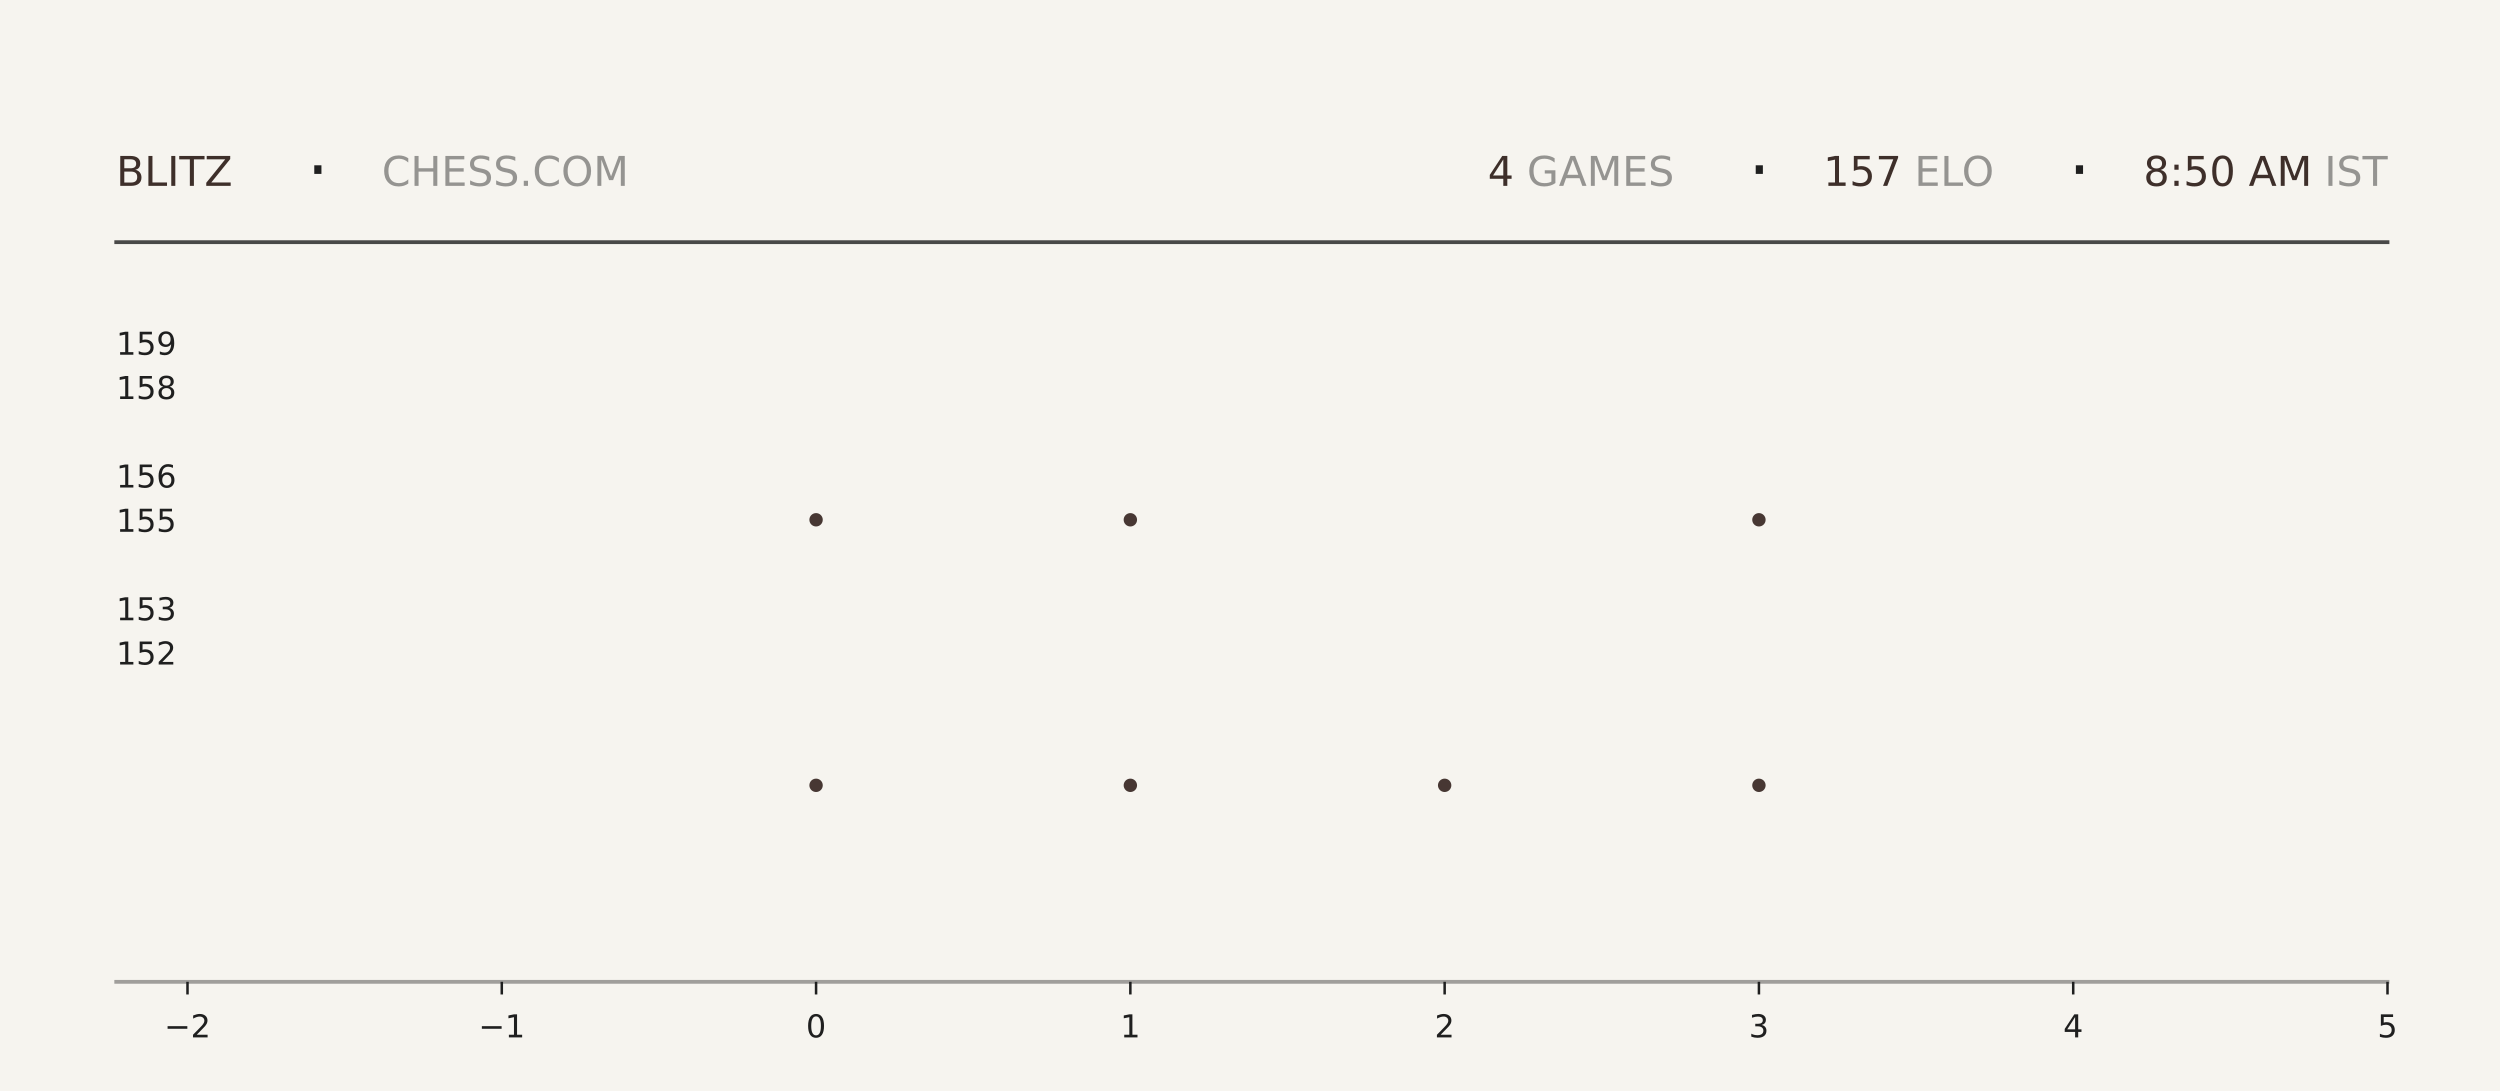
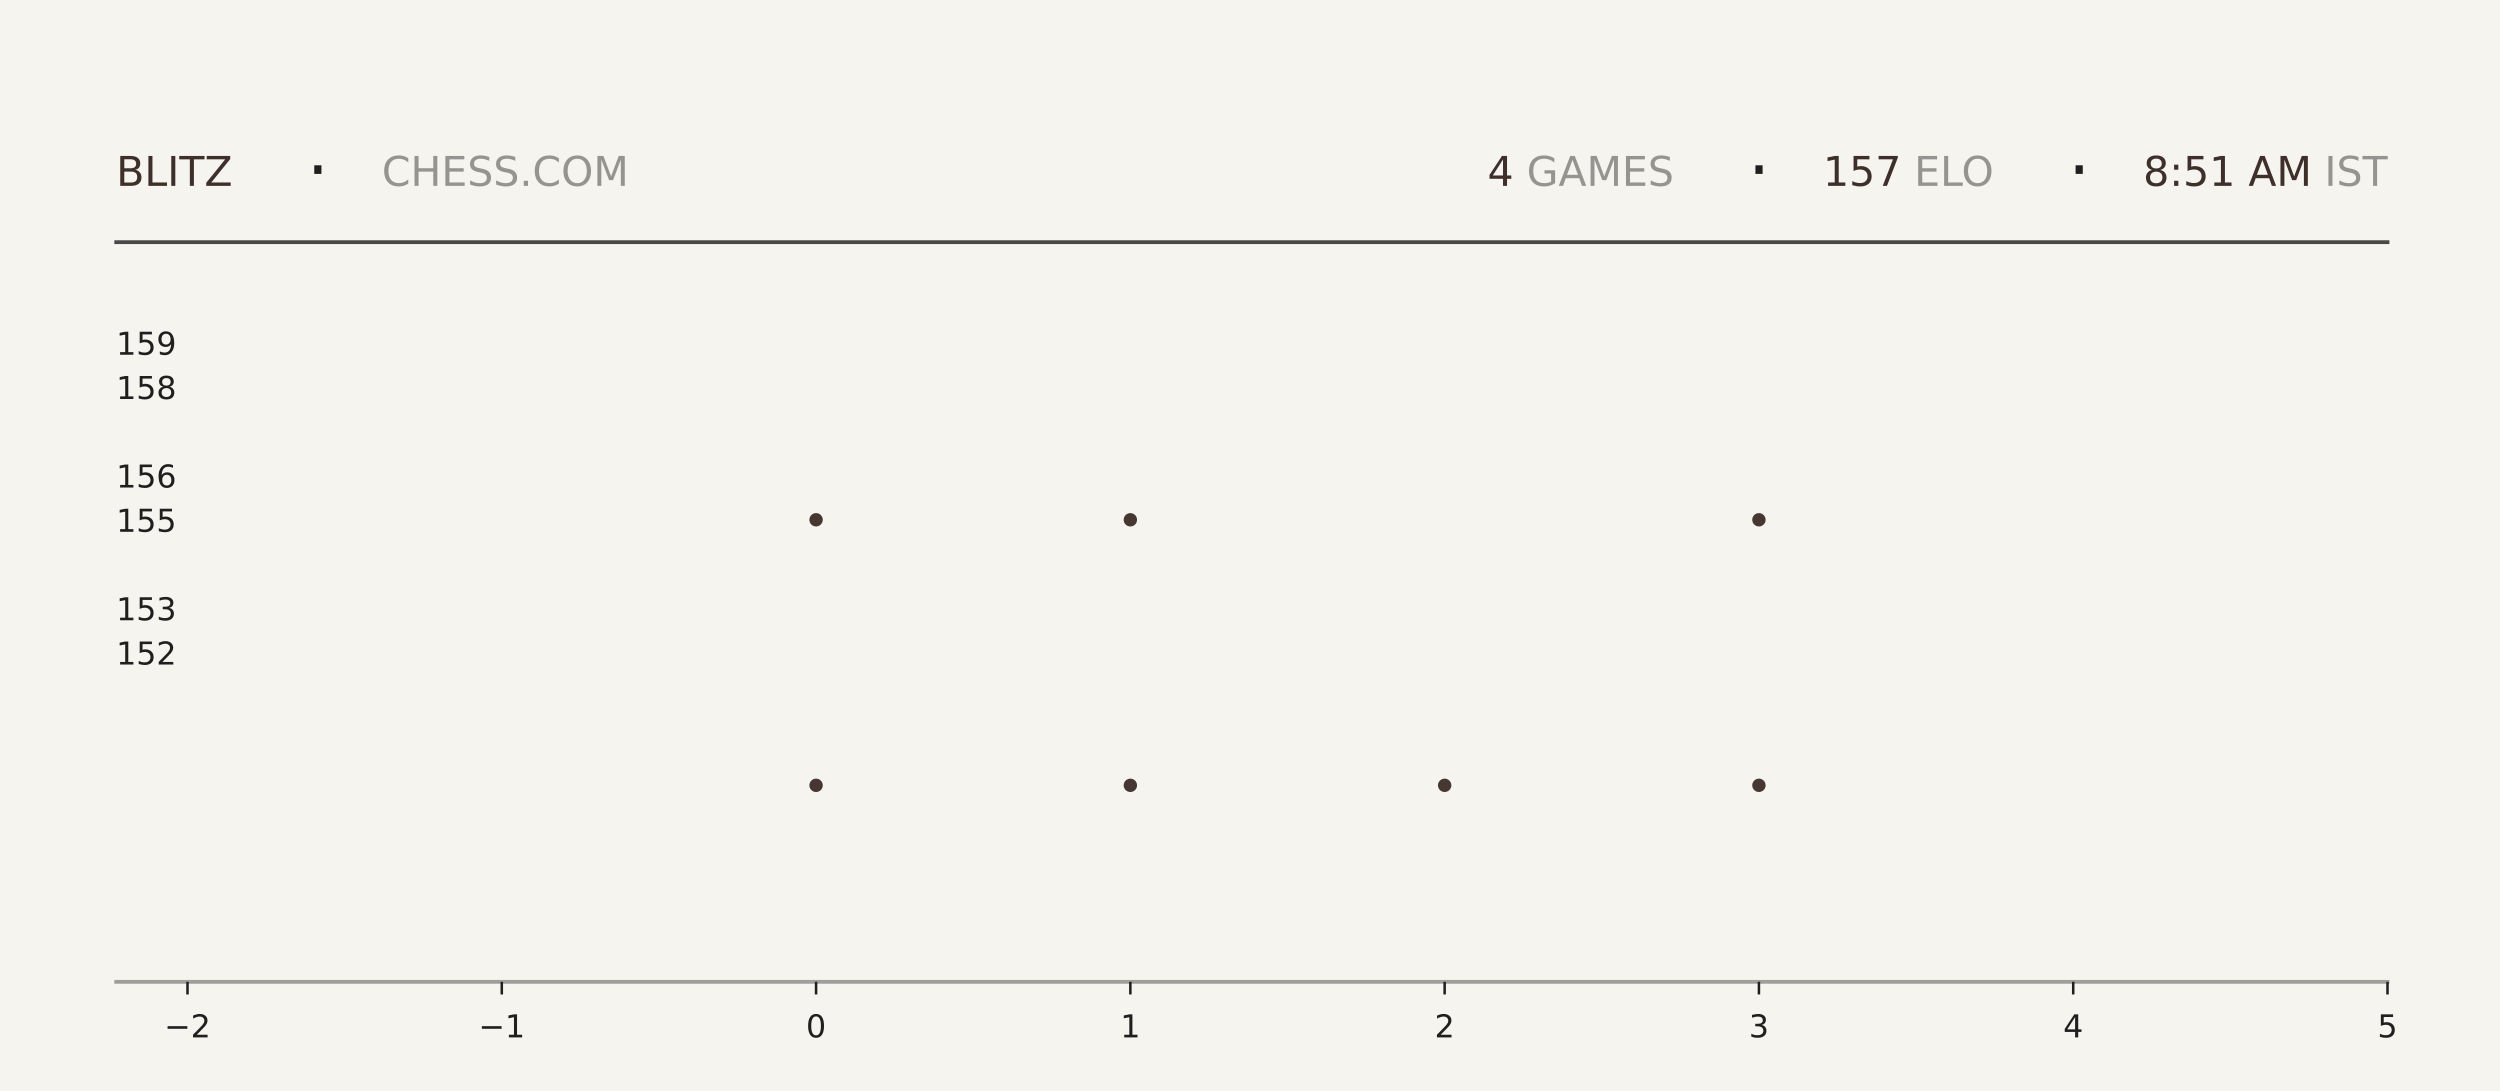
<svg xmlns="http://www.w3.org/2000/svg" xmlns:xlink="http://www.w3.org/1999/xlink" width="792pt" height="345.6pt" viewBox="0 0 792 345.6" version="1.1">
  <defs>
    <style type="text/css">*{stroke-linejoin: round; stroke-linecap: butt}</style>
  </defs>
  <g id="figure_1">
    <g id="patch_1">
      <path d="M 0 345.6  L 792 345.6  L 792 0  L 0 0  z " style="fill: #f6f4ef" />
    </g>
    <g id="axes_1">
      <g id="patch_2">
        <path d="M 59.4 311.04  L 756.36 311.04  L 756.36 103.68  L 59.4 103.68  z " style="fill: #f6f4ef" />
      </g>
      <g id="PathCollection_1">
        <defs>
-           <path id="m323cea7c00" d="M 0 2.121  C 0.563 2.121 1.102 1.898 1.5 1.5  C 1.898 1.102 2.121 0.563 2.121 0  C 2.121 -0.563 1.898 -1.102 1.5 -1.5  C 1.102 -1.898 0.563 -2.121 0 -2.121  C -0.563 -2.121 -1.102 -1.898 -1.5 -1.5  C -1.898 -1.102 -2.121 -0.563 -2.121 0  C -2.121 0.563 -1.898 1.102 -1.5 1.5  C -1.102 1.898 -0.563 2.121 0 2.121  z " />
-         </defs>
-         <g clip-path="url(#pd92e1a6e65)">
-           <use xlink:href="#m323cea7c00" x="258.531" y="248.79" style="fill: #3e2f2a; fill-opacity: 0.95" />
-           <use xlink:href="#m323cea7c00" x="258.531" y="164.668" style="fill: #3e2f2a; fill-opacity: 0.95" />
+           <path id="me8e0a06647" d="M 0 2.121  C 0.563 2.121 1.102 1.898 1.5 1.5  C 1.898 1.102 2.121 0.563 2.121 0  C 2.121 -0.563 1.898 -1.102 1.5 -1.5  C 1.102 -1.898 0.563 -2.121 0 -2.121  C -0.563 -2.121 -1.102 -1.898 -1.5 -1.5  C -1.898 -1.102 -2.121 -0.563 -2.121 0  C -2.121 0.563 -1.898 1.102 -1.5 1.5  C -1.102 1.898 -0.563 2.121 0 2.121  z " />
+         </defs>
+         <g clip-path="url(#pee507e7db7)">
+           <use xlink:href="#me8e0a06647" x="258.531" y="248.79" style="fill: #3e2f2a; fill-opacity: 0.95" />
+           <use xlink:href="#me8e0a06647" x="258.531" y="164.668" style="fill: #3e2f2a; fill-opacity: 0.95" />
        </g>
      </g>
      <g id="PathCollection_2">
-         <g clip-path="url(#pd92e1a6e65)">
-           <use xlink:href="#m323cea7c00" x="358.097" y="248.79" style="fill: #3e2f2a; fill-opacity: 0.95" />
-           <use xlink:href="#m323cea7c00" x="358.097" y="164.668" style="fill: #3e2f2a; fill-opacity: 0.95" />
-           <use xlink:href="#m323cea7c00" x="358.097" y="80.547" style="fill: #3e2f2a; fill-opacity: 0.95" />
+         <g clip-path="url(#pee507e7db7)">
+           <use xlink:href="#me8e0a06647" x="358.097" y="248.79" style="fill: #3e2f2a; fill-opacity: 0.95" />
+           <use xlink:href="#me8e0a06647" x="358.097" y="164.668" style="fill: #3e2f2a; fill-opacity: 0.95" />
+           <use xlink:href="#me8e0a06647" x="358.097" y="80.547" style="fill: #3e2f2a; fill-opacity: 0.95" />
        </g>
      </g>
      <g id="PathCollection_3">
-         <g clip-path="url(#pd92e1a6e65)">
-           <use xlink:href="#m323cea7c00" x="457.663" y="248.79" style="fill: #3e2f2a; fill-opacity: 0.95" />
+         <g clip-path="url(#pee507e7db7)">
+           <use xlink:href="#me8e0a06647" x="457.663" y="248.79" style="fill: #3e2f2a; fill-opacity: 0.95" />
        </g>
      </g>
      <g id="PathCollection_4">
-         <g clip-path="url(#pd92e1a6e65)">
-           <use xlink:href="#m323cea7c00" x="557.229" y="248.79" style="fill: #3e2f2a; fill-opacity: 0.95" />
-           <use xlink:href="#m323cea7c00" x="557.229" y="164.668" style="fill: #3e2f2a; fill-opacity: 0.95" />
-           <use xlink:href="#m323cea7c00" x="557.229" y="80.547" style="fill: #3e2f2a; fill-opacity: 0.95" />
+         <g clip-path="url(#pee507e7db7)">
+           <use xlink:href="#me8e0a06647" x="557.229" y="248.79" style="fill: #3e2f2a; fill-opacity: 0.95" />
+           <use xlink:href="#me8e0a06647" x="557.229" y="164.668" style="fill: #3e2f2a; fill-opacity: 0.95" />
+           <use xlink:href="#me8e0a06647" x="557.229" y="80.547" style="fill: #3e2f2a; fill-opacity: 0.95" />
        </g>
      </g>
      <g id="matplotlib.axis_1">
        <g id="xtick_1">
          <g id="line2d_1">
            <defs>
-               <path id="m548908fa78" d="M 0 0  L 0 4  " style="stroke: #1f1f1f; stroke-width: 0.8" />
+               <path id="m6af037af77" d="M 0 0  L 0 4  " style="stroke: #1f1f1f; stroke-width: 0.8" />
            </defs>
            <g>
-               <use xlink:href="#m548908fa78" x="59.4" y="311.04" style="fill: #1f1f1f; stroke: #1f1f1f; stroke-width: 0.8" />
+               <use xlink:href="#m6af037af77" x="59.4" y="311.04" style="fill: #1f1f1f; stroke: #1f1f1f; stroke-width: 0.8" />
            </g>
          </g>
          <g id="text_1">
            <g style="fill: #1f1f1f" transform="translate(52.02891 328.6384) scale(0.1 -0.1)">
              <defs>
                <path id="DejaVuSans-2212" d="M 678 2272  L 4684 2272  L 4684 1741  L 678 1741  L 678 2272  z " transform="scale(0.015625)" />
                <path id="DejaVuSans-32" d="M 1228 531  L 3431 531  L 3431 0  L 469 0  L 469 531  Q 828 903 1448 1529  Q 2069 2156 2228 2338  Q 2531 2678 2651 2914  Q 2772 3150 2772 3378  Q 2772 3750 2511 3984  Q 2250 4219 1831 4219  Q 1534 4219 1204 4116  Q 875 4013 500 3803  L 500 4441  Q 881 4594 1212 4672  Q 1544 4750 1819 4750  Q 2544 4750 2975 4387  Q 3406 4025 3406 3419  Q 3406 3131 3298 2873  Q 3191 2616 2906 2266  Q 2828 2175 2409 1742  Q 1991 1309 1228 531  z " transform="scale(0.015625)" />
              </defs>
              <use xlink:href="#DejaVuSans-2212" />
              <use xlink:href="#DejaVuSans-32" transform="translate(83.78906 0)" />
            </g>
          </g>
        </g>
        <g id="xtick_2">
          <g id="line2d_2">
            <g>
-               <use xlink:href="#m548908fa78" x="158.966" y="311.04" style="fill: #1f1f1f; stroke: #1f1f1f; stroke-width: 0.8" />
+               <use xlink:href="#m6af037af77" x="158.966" y="311.04" style="fill: #1f1f1f; stroke: #1f1f1f; stroke-width: 0.8" />
            </g>
          </g>
          <g id="text_2">
            <g style="fill: #1f1f1f" transform="translate(151.5946 328.6384) scale(0.1 -0.1)">
              <defs>
                <path id="DejaVuSans-31" d="M 794 531  L 1825 531  L 1825 4091  L 703 3866  L 703 4441  L 1819 4666  L 2450 4666  L 2450 531  L 3481 531  L 3481 0  L 794 0  L 794 531  z " transform="scale(0.015625)" />
              </defs>
              <use xlink:href="#DejaVuSans-2212" />
              <use xlink:href="#DejaVuSans-31" transform="translate(83.78906 0)" />
            </g>
          </g>
        </g>
        <g id="xtick_3">
          <g id="line2d_3">
            <g>
-               <use xlink:href="#m548908fa78" x="258.531" y="311.04" style="fill: #1f1f1f; stroke: #1f1f1f; stroke-width: 0.8" />
+               <use xlink:href="#m6af037af77" x="258.531" y="311.04" style="fill: #1f1f1f; stroke: #1f1f1f; stroke-width: 0.8" />
            </g>
          </g>
          <g id="text_3">
            <g style="fill: #1f1f1f" transform="translate(255.3502 328.6384) scale(0.1 -0.1)">
              <defs>
                <path id="DejaVuSans-30" d="M 2034 4250  Q 1547 4250 1301 3770  Q 1056 3291 1056 2328  Q 1056 1369 1301 889  Q 1547 409 2034 409  Q 2525 409 2770 889  Q 3016 1369 3016 2328  Q 3016 3291 2770 3770  Q 2525 4250 2034 4250  z M 2034 4750  Q 2819 4750 3233 4129  Q 3647 3509 3647 2328  Q 3647 1150 3233 529  Q 2819 -91 2034 -91  Q 1250 -91 836 529  Q 422 1150 422 2328  Q 422 3509 836 4129  Q 1250 4750 2034 4750  z " transform="scale(0.015625)" />
              </defs>
              <use xlink:href="#DejaVuSans-30" />
            </g>
          </g>
        </g>
        <g id="xtick_4">
          <g id="line2d_4">
            <g>
-               <use xlink:href="#m548908fa78" x="358.097" y="311.04" style="fill: #1f1f1f; stroke: #1f1f1f; stroke-width: 0.8" />
+               <use xlink:href="#m6af037af77" x="358.097" y="311.04" style="fill: #1f1f1f; stroke: #1f1f1f; stroke-width: 0.8" />
            </g>
          </g>
          <g id="text_4">
            <g style="fill: #1f1f1f" transform="translate(354.9159 328.6384) scale(0.1 -0.1)">
              <use xlink:href="#DejaVuSans-31" />
            </g>
          </g>
        </g>
        <g id="xtick_5">
          <g id="line2d_5">
            <g>
-               <use xlink:href="#m548908fa78" x="457.663" y="311.04" style="fill: #1f1f1f; stroke: #1f1f1f; stroke-width: 0.8" />
+               <use xlink:href="#m6af037af77" x="457.663" y="311.04" style="fill: #1f1f1f; stroke: #1f1f1f; stroke-width: 0.8" />
            </g>
          </g>
          <g id="text_5">
            <g style="fill: #1f1f1f" transform="translate(454.4816 328.6384) scale(0.1 -0.1)">
              <use xlink:href="#DejaVuSans-32" />
            </g>
          </g>
        </g>
        <g id="xtick_6">
          <g id="line2d_6">
            <g>
-               <use xlink:href="#m548908fa78" x="557.229" y="311.04" style="fill: #1f1f1f; stroke: #1f1f1f; stroke-width: 0.8" />
+               <use xlink:href="#m6af037af77" x="557.229" y="311.04" style="fill: #1f1f1f; stroke: #1f1f1f; stroke-width: 0.8" />
            </g>
          </g>
          <g id="text_6">
            <g style="fill: #1f1f1f" transform="translate(554.0473 328.6384) scale(0.1 -0.1)">
              <defs>
                <path id="DejaVuSans-33" d="M 2597 2516  Q 3050 2419 3304 2112  Q 3559 1806 3559 1356  Q 3559 666 3084 287  Q 2609 -91 1734 -91  Q 1441 -91 1130 -33  Q 819 25 488 141  L 488 750  Q 750 597 1062 519  Q 1375 441 1716 441  Q 2309 441 2620 675  Q 2931 909 2931 1356  Q 2931 1769 2642 2001  Q 2353 2234 1838 2234  L 1294 2234  L 1294 2753  L 1863 2753  Q 2328 2753 2575 2939  Q 2822 3125 2822 3475  Q 2822 3834 2567 4026  Q 2313 4219 1838 4219  Q 1578 4219 1281 4162  Q 984 4106 628 3988  L 628 4550  Q 988 4650 1302 4700  Q 1616 4750 1894 4750  Q 2613 4750 3031 4423  Q 3450 4097 3450 3541  Q 3450 3153 3228 2886  Q 3006 2619 2597 2516  z " transform="scale(0.015625)" />
              </defs>
              <use xlink:href="#DejaVuSans-33" />
            </g>
          </g>
        </g>
        <g id="xtick_7">
          <g id="line2d_7">
            <g>
-               <use xlink:href="#m548908fa78" x="656.794" y="311.04" style="fill: #1f1f1f; stroke: #1f1f1f; stroke-width: 0.8" />
+               <use xlink:href="#m6af037af77" x="656.794" y="311.04" style="fill: #1f1f1f; stroke: #1f1f1f; stroke-width: 0.8" />
            </g>
          </g>
          <g id="text_7">
            <g style="fill: #1f1f1f" transform="translate(653.613 328.6384) scale(0.1 -0.1)">
              <defs>
                <path id="DejaVuSans-34" d="M 2419 4116  L 825 1625  L 2419 1625  L 2419 4116  z M 2253 4666  L 3047 4666  L 3047 1625  L 3713 1625  L 3713 1100  L 3047 1100  L 3047 0  L 2419 0  L 2419 1100  L 313 1100  L 313 1709  L 2253 4666  z " transform="scale(0.015625)" />
              </defs>
              <use xlink:href="#DejaVuSans-34" />
            </g>
          </g>
        </g>
        <g id="xtick_8">
          <g id="line2d_8">
            <g>
-               <use xlink:href="#m548908fa78" x="756.36" y="311.04" style="fill: #1f1f1f; stroke: #1f1f1f; stroke-width: 0.8" />
+               <use xlink:href="#m6af037af77" x="756.36" y="311.04" style="fill: #1f1f1f; stroke: #1f1f1f; stroke-width: 0.8" />
            </g>
          </g>
          <g id="text_8">
            <g style="fill: #1f1f1f" transform="translate(753.1788 328.6384) scale(0.1 -0.1)">
              <defs>
                <path id="DejaVuSans-35" d="M 691 4666  L 3169 4666  L 3169 4134  L 1269 4134  L 1269 2991  Q 1406 3038 1543 3061  Q 1681 3084 1819 3084  Q 2600 3084 3056 2656  Q 3513 2228 3513 1497  Q 3513 744 3044 326  Q 2575 -91 1722 -91  Q 1428 -91 1123 -41  Q 819 9 494 109  L 494 744  Q 775 591 1075 516  Q 1375 441 1709 441  Q 2250 441 2565 725  Q 2881 1009 2881 1497  Q 2881 1984 2565 2268  Q 2250 2553 1709 2553  Q 1456 2553 1204 2497  Q 953 2441 691 2322  L 691 4666  z " transform="scale(0.015625)" />
              </defs>
              <use xlink:href="#DejaVuSans-35" />
            </g>
          </g>
        </g>
      </g>
      <g id="matplotlib.axis_2">
        <g id="ytick_1">
          <g id="line2d_9" />
          <g id="text_9">
            <g style="fill: #1f1f1f" transform="translate(36.8125 210.5283) scale(0.1 -0.1)">
              <use xlink:href="#DejaVuSans-31" />
              <use xlink:href="#DejaVuSans-35" transform="translate(63.62305 0)" />
              <use xlink:href="#DejaVuSans-32" transform="translate(127.2461 0)" />
            </g>
          </g>
        </g>
        <g id="ytick_2">
          <g id="line2d_10" />
          <g id="text_10">
            <g style="fill: #1f1f1f" transform="translate(36.8125 196.508) scale(0.1 -0.1)">
              <use xlink:href="#DejaVuSans-31" />
              <use xlink:href="#DejaVuSans-35" transform="translate(63.62305 0)" />
              <use xlink:href="#DejaVuSans-33" transform="translate(127.2461 0)" />
            </g>
          </g>
        </g>
        <g id="ytick_3">
          <g id="line2d_11" />
          <g id="text_11">
            <g style="fill: #1f1f1f" transform="translate(36.8125 168.4675) scale(0.1 -0.1)">
              <use xlink:href="#DejaVuSans-31" />
              <use xlink:href="#DejaVuSans-35" transform="translate(63.62305 0)" />
              <use xlink:href="#DejaVuSans-35" transform="translate(127.2461 0)" />
            </g>
          </g>
        </g>
        <g id="ytick_4">
          <g id="line2d_12" />
          <g id="text_12">
            <g style="fill: #1f1f1f" transform="translate(36.8125 154.4472) scale(0.1 -0.1)">
              <defs>
                <path id="DejaVuSans-36" d="M 2113 2584  Q 1688 2584 1439 2293  Q 1191 2003 1191 1497  Q 1191 994 1439 701  Q 1688 409 2113 409  Q 2538 409 2786 701  Q 3034 994 3034 1497  Q 3034 2003 2786 2293  Q 2538 2584 2113 2584  z M 3366 4563  L 3366 3988  Q 3128 4100 2886 4159  Q 2644 4219 2406 4219  Q 1781 4219 1451 3797  Q 1122 3375 1075 2522  Q 1259 2794 1537 2939  Q 1816 3084 2150 3084  Q 2853 3084 3261 2657  Q 3669 2231 3669 1497  Q 3669 778 3244 343  Q 2819 -91 2113 -91  Q 1303 -91 875 529  Q 447 1150 447 2328  Q 447 3434 972 4092  Q 1497 4750 2381 4750  Q 2619 4750 2861 4703  Q 3103 4656 3366 4563  z " transform="scale(0.015625)" />
              </defs>
              <use xlink:href="#DejaVuSans-31" />
              <use xlink:href="#DejaVuSans-35" transform="translate(63.62305 0)" />
              <use xlink:href="#DejaVuSans-36" transform="translate(127.2461 0)" />
            </g>
          </g>
        </g>
        <g id="ytick_5">
          <g id="line2d_13" />
          <g id="text_13">
            <g style="fill: #1f1f1f" transform="translate(36.8125 126.4066) scale(0.1 -0.1)">
              <defs>
                <path id="DejaVuSans-38" d="M 2034 2216  Q 1584 2216 1326 1975  Q 1069 1734 1069 1313  Q 1069 891 1326 650  Q 1584 409 2034 409  Q 2484 409 2743 651  Q 3003 894 3003 1313  Q 3003 1734 2745 1975  Q 2488 2216 2034 2216  z M 1403 2484  Q 997 2584 770 2862  Q 544 3141 544 3541  Q 544 4100 942 4425  Q 1341 4750 2034 4750  Q 2731 4750 3128 4425  Q 3525 4100 3525 3541  Q 3525 3141 3298 2862  Q 3072 2584 2669 2484  Q 3125 2378 3379 2068  Q 3634 1759 3634 1313  Q 3634 634 3220 271  Q 2806 -91 2034 -91  Q 1263 -91 848 271  Q 434 634 434 1313  Q 434 1759 690 2068  Q 947 2378 1403 2484  z M 1172 3481  Q 1172 3119 1398 2916  Q 1625 2713 2034 2713  Q 2441 2713 2670 2916  Q 2900 3119 2900 3481  Q 2900 3844 2670 4047  Q 2441 4250 2034 4250  Q 1625 4250 1398 4047  Q 1172 3844 1172 3481  z " transform="scale(0.015625)" />
              </defs>
              <use xlink:href="#DejaVuSans-31" />
              <use xlink:href="#DejaVuSans-35" transform="translate(63.62305 0)" />
              <use xlink:href="#DejaVuSans-38" transform="translate(127.2461 0)" />
            </g>
          </g>
        </g>
        <g id="ytick_6">
          <g id="line2d_14" />
          <g id="text_14">
            <g style="fill: #1f1f1f" transform="translate(36.8125 112.3863) scale(0.1 -0.1)">
              <defs>
                <path id="DejaVuSans-39" d="M 703 97  L 703 672  Q 941 559 1184 500  Q 1428 441 1663 441  Q 2288 441 2617 861  Q 2947 1281 2994 2138  Q 2813 1869 2534 1725  Q 2256 1581 1919 1581  Q 1219 1581 811 2004  Q 403 2428 403 3163  Q 403 3881 828 4315  Q 1253 4750 1959 4750  Q 2769 4750 3195 4129  Q 3622 3509 3622 2328  Q 3622 1225 3098 567  Q 2575 -91 1691 -91  Q 1453 -91 1209 -44  Q 966 3 703 97  z M 1959 2075  Q 2384 2075 2632 2365  Q 2881 2656 2881 3163  Q 2881 3666 2632 3958  Q 2384 4250 1959 4250  Q 1534 4250 1286 3958  Q 1038 3666 1038 3163  Q 1038 2656 1286 2365  Q 1534 2075 1959 2075  z " transform="scale(0.015625)" />
              </defs>
              <use xlink:href="#DejaVuSans-31" />
              <use xlink:href="#DejaVuSans-35" transform="translate(63.62305 0)" />
              <use xlink:href="#DejaVuSans-39" transform="translate(127.2461 0)" />
            </g>
          </g>
        </g>
      </g>
    </g>
    <g id="line2d_15">
      <path d="M 36.82 76.723  L 756.36 76.723  " style="fill: none; stroke: #1f1f1f; stroke-opacity: 0.8; stroke-width: 1.2; stroke-linecap: square" />
    </g>
    <g id="line2d_16">
      <path d="M 36.82 311.04  L 756.36 311.04  " style="fill: none; stroke: #1f1f1f; stroke-opacity: 0.4; stroke-width: 1.2; stroke-linecap: square" />
    </g>
    <g id="text_15">
      <g style="fill: #3e2f2a" transform="translate(36.82 58.88319) scale(0.13 -0.13)">
        <defs>
          <path id="DejaVuSans-42" d="M 1259 2228  L 1259 519  L 2272 519  Q 2781 519 3026 730  Q 3272 941 3272 1375  Q 3272 1813 3026 2020  Q 2781 2228 2272 2228  L 1259 2228  z M 1259 4147  L 1259 2741  L 2194 2741  Q 2656 2741 2882 2914  Q 3109 3088 3109 3444  Q 3109 3797 2882 3972  Q 2656 4147 2194 4147  L 1259 4147  z M 628 4666  L 2241 4666  Q 2963 4666 3353 4366  Q 3744 4066 3744 3513  Q 3744 3084 3544 2831  Q 3344 2578 2956 2516  Q 3422 2416 3680 2098  Q 3938 1781 3938 1306  Q 3938 681 3513 340  Q 3088 0 2303 0  L 628 0  L 628 4666  z " transform="scale(0.015625)" />
          <path id="DejaVuSans-4c" d="M 628 4666  L 1259 4666  L 1259 531  L 3531 531  L 3531 0  L 628 0  L 628 4666  z " transform="scale(0.015625)" />
          <path id="DejaVuSans-49" d="M 628 4666  L 1259 4666  L 1259 0  L 628 0  L 628 4666  z " transform="scale(0.015625)" />
          <path id="DejaVuSans-54" d="M -19 4666  L 3928 4666  L 3928 4134  L 2272 4134  L 2272 0  L 1638 0  L 1638 4134  L -19 4134  L -19 4666  z " transform="scale(0.015625)" />
          <path id="DejaVuSans-5a" d="M 359 4666  L 4025 4666  L 4025 4184  L 1075 531  L 4097 531  L 4097 0  L 288 0  L 288 481  L 3238 4134  L 359 4134  L 359 4666  z " transform="scale(0.015625)" />
        </defs>
        <use xlink:href="#DejaVuSans-42" />
        <use xlink:href="#DejaVuSans-4c" transform="translate(68.60352 0)" />
        <use xlink:href="#DejaVuSans-49" transform="translate(124.3164 0)" />
        <use xlink:href="#DejaVuSans-54" transform="translate(153.8086 0)" />
        <use xlink:href="#DejaVuSans-5a" transform="translate(214.8926 0)" />
      </g>
    </g>
    <g id="text_16">
      <g style="fill: #1f1f1f" transform="translate(97.21 61.36662) scale(0.22 -0.22)">
        <defs>
          <path id="DejaVuSans-b7" d="M 684 2619  L 1344 2619  L 1344 1825  L 684 1825  L 684 2619  z " transform="scale(0.015625)" />
        </defs>
        <use xlink:href="#DejaVuSans-b7" />
      </g>
    </g>
    <g id="text_17">
      <g style="fill: #1f1f1f; opacity: 0.45" transform="translate(120.97 58.88319) scale(0.13 -0.13)">
        <defs>
          <path id="DejaVuSans-43" d="M 4122 4306  L 4122 3641  Q 3803 3938 3442 4084  Q 3081 4231 2675 4231  Q 1875 4231 1450 3742  Q 1025 3253 1025 2328  Q 1025 1406 1450 917  Q 1875 428 2675 428  Q 3081 428 3442 575  Q 3803 722 4122 1019  L 4122 359  Q 3791 134 3420 21  Q 3050 -91 2638 -91  Q 1578 -91 968 557  Q 359 1206 359 2328  Q 359 3453 968 4101  Q 1578 4750 2638 4750  Q 3056 4750 3426 4639  Q 3797 4528 4122 4306  z " transform="scale(0.015625)" />
          <path id="DejaVuSans-48" d="M 628 4666  L 1259 4666  L 1259 2753  L 3553 2753  L 3553 4666  L 4184 4666  L 4184 0  L 3553 0  L 3553 2222  L 1259 2222  L 1259 0  L 628 0  L 628 4666  z " transform="scale(0.015625)" />
          <path id="DejaVuSans-45" d="M 628 4666  L 3578 4666  L 3578 4134  L 1259 4134  L 1259 2753  L 3481 2753  L 3481 2222  L 1259 2222  L 1259 531  L 3634 531  L 3634 0  L 628 0  L 628 4666  z " transform="scale(0.015625)" />
          <path id="DejaVuSans-53" d="M 3425 4513  L 3425 3897  Q 3066 4069 2747 4153  Q 2428 4238 2131 4238  Q 1616 4238 1336 4038  Q 1056 3838 1056 3469  Q 1056 3159 1242 3001  Q 1428 2844 1947 2747  L 2328 2669  Q 3034 2534 3370 2195  Q 3706 1856 3706 1288  Q 3706 609 3251 259  Q 2797 -91 1919 -91  Q 1588 -91 1214 -16  Q 841 59 441 206  L 441 856  Q 825 641 1194 531  Q 1563 422 1919 422  Q 2459 422 2753 634  Q 3047 847 3047 1241  Q 3047 1584 2836 1778  Q 2625 1972 2144 2069  L 1759 2144  Q 1053 2284 737 2584  Q 422 2884 422 3419  Q 422 4038 858 4394  Q 1294 4750 2059 4750  Q 2388 4750 2728 4690  Q 3069 4631 3425 4513  z " transform="scale(0.015625)" />
          <path id="DejaVuSans-2e" d="M 684 794  L 1344 794  L 1344 0  L 684 0  L 684 794  z " transform="scale(0.015625)" />
          <path id="DejaVuSans-4f" d="M 2522 4238  Q 1834 4238 1429 3725  Q 1025 3213 1025 2328  Q 1025 1447 1429 934  Q 1834 422 2522 422  Q 3209 422 3611 934  Q 4013 1447 4013 2328  Q 4013 3213 3611 3725  Q 3209 4238 2522 4238  z M 2522 4750  Q 3503 4750 4090 4092  Q 4678 3434 4678 2328  Q 4678 1225 4090 567  Q 3503 -91 2522 -91  Q 1538 -91 948 565  Q 359 1222 359 2328  Q 359 3434 948 4092  Q 1538 4750 2522 4750  z " transform="scale(0.015625)" />
          <path id="DejaVuSans-4d" d="M 628 4666  L 1569 4666  L 2759 1491  L 3956 4666  L 4897 4666  L 4897 0  L 4281 0  L 4281 4097  L 3078 897  L 2444 897  L 1241 4097  L 1241 0  L 628 0  L 628 4666  z " transform="scale(0.015625)" />
        </defs>
        <use xlink:href="#DejaVuSans-43" />
        <use xlink:href="#DejaVuSans-48" transform="translate(69.82422 0)" />
        <use xlink:href="#DejaVuSans-45" transform="translate(145.0195 0)" />
        <use xlink:href="#DejaVuSans-53" transform="translate(208.2031 0)" />
        <use xlink:href="#DejaVuSans-53" transform="translate(271.6797 0)" />
        <use xlink:href="#DejaVuSans-2e" transform="translate(335.1562 0)" />
        <use xlink:href="#DejaVuSans-43" transform="translate(366.9434 0)" />
        <use xlink:href="#DejaVuSans-4f" transform="translate(436.7676 0)" />
        <use xlink:href="#DejaVuSans-4d" transform="translate(515.4785 0)" />
      </g>
    </g>
    <g id="text_18">
-       <g style="fill: #3e2f2a" transform="translate(471.33 58.88319) scale(0.13 -0.13)">
+       <g style="fill: #3e2f2a" transform="translate(471.24 58.88319) scale(0.13 -0.13)">
        <use xlink:href="#DejaVuSans-34" />
      </g>
    </g>
    <g id="text_19">
-       <g style="fill: #1f1f1f; opacity: 0.45" transform="translate(479.61 58.88319) scale(0.13 -0.13)">
+       <g style="fill: #1f1f1f; opacity: 0.45" transform="translate(479.52 58.88319) scale(0.13 -0.13)">
        <defs>
          <path id="DejaVuSans-20" transform="scale(0.015625)" />
          <path id="DejaVuSans-47" d="M 3809 666  L 3809 1919  L 2778 1919  L 2778 2438  L 4434 2438  L 4434 434  Q 4069 175 3628 42  Q 3188 -91 2688 -91  Q 1594 -91 976 548  Q 359 1188 359 2328  Q 359 3472 976 4111  Q 1594 4750 2688 4750  Q 3144 4750 3555 4637  Q 3966 4525 4313 4306  L 4313 3634  Q 3963 3931 3569 4081  Q 3175 4231 2741 4231  Q 1884 4231 1454 3753  Q 1025 3275 1025 2328  Q 1025 1384 1454 906  Q 1884 428 2741 428  Q 3075 428 3337 486  Q 3600 544 3809 666  z " transform="scale(0.015625)" />
          <path id="DejaVuSans-41" d="M 2188 4044  L 1331 1722  L 3047 1722  L 2188 4044  z M 1831 4666  L 2547 4666  L 4325 0  L 3669 0  L 3244 1197  L 1141 1197  L 716 0  L 50 0  L 1831 4666  z " transform="scale(0.015625)" />
        </defs>
        <use xlink:href="#DejaVuSans-20" />
        <use xlink:href="#DejaVuSans-47" transform="translate(31.78711 0)" />
        <use xlink:href="#DejaVuSans-41" transform="translate(109.2773 0)" />
        <use xlink:href="#DejaVuSans-4d" transform="translate(177.6855 0)" />
        <use xlink:href="#DejaVuSans-45" transform="translate(263.9648 0)" />
        <use xlink:href="#DejaVuSans-53" transform="translate(327.1484 0)" />
      </g>
    </g>
    <g id="text_20">
-       <g style="fill: #1f1f1f" transform="translate(553.86 61.36662) scale(0.22 -0.22)">
+       <g style="fill: #1f1f1f" transform="translate(553.77 61.36662) scale(0.22 -0.22)">
        <use xlink:href="#DejaVuSans-b7" />
      </g>
    </g>
    <g id="text_21">
-       <g style="fill: #3e2f2a" transform="translate(577.62 58.88319) scale(0.13 -0.13)">
+       <g style="fill: #3e2f2a" transform="translate(577.53 58.88319) scale(0.13 -0.13)">
        <defs>
          <path id="DejaVuSans-37" d="M 525 4666  L 3525 4666  L 3525 4397  L 1831 0  L 1172 0  L 2766 4134  L 525 4134  L 525 4666  z " transform="scale(0.015625)" />
        </defs>
        <use xlink:href="#DejaVuSans-31" />
        <use xlink:href="#DejaVuSans-35" transform="translate(63.62305 0)" />
        <use xlink:href="#DejaVuSans-37" transform="translate(127.2461 0)" />
      </g>
    </g>
    <g id="text_22">
-       <g style="fill: #1f1f1f; opacity: 0.45" transform="translate(602.37 58.88319) scale(0.13 -0.13)">
+       <g style="fill: #1f1f1f; opacity: 0.45" transform="translate(602.28 58.88319) scale(0.13 -0.13)">
        <use xlink:href="#DejaVuSans-20" />
        <use xlink:href="#DejaVuSans-45" transform="translate(31.78711 0)" />
        <use xlink:href="#DejaVuSans-4c" transform="translate(94.9707 0)" />
        <use xlink:href="#DejaVuSans-4f" transform="translate(147.0586 0)" />
      </g>
    </g>
    <g id="text_23">
-       <g style="fill: #1f1f1f" transform="translate(655.29 61.36662) scale(0.22 -0.22)">
+       <g style="fill: #1f1f1f" transform="translate(655.2 61.36662) scale(0.22 -0.22)">
        <use xlink:href="#DejaVuSans-b7" />
      </g>
    </g>
    <g id="text_24">
-       <g style="fill: #3e2f2a" transform="translate(679.05 58.88319) scale(0.13 -0.13)">
+       <g style="fill: #3e2f2a" transform="translate(678.96 58.88319) scale(0.13 -0.13)">
        <defs>
          <path id="DejaVuSans-3a" d="M 750 794  L 1409 794  L 1409 0  L 750 0  L 750 794  z M 750 3309  L 1409 3309  L 1409 2516  L 750 2516  L 750 3309  z " transform="scale(0.015625)" />
        </defs>
        <use xlink:href="#DejaVuSans-38" />
        <use xlink:href="#DejaVuSans-3a" transform="translate(63.62305 0)" />
        <use xlink:href="#DejaVuSans-35" transform="translate(97.31445 0)" />
-         <use xlink:href="#DejaVuSans-30" transform="translate(160.9375 0)" />
+         <use xlink:href="#DejaVuSans-31" transform="translate(160.9375 0)" />
        <use xlink:href="#DejaVuSans-20" transform="translate(224.5605 0)" />
        <use xlink:href="#DejaVuSans-41" transform="translate(256.3477 0)" />
        <use xlink:href="#DejaVuSans-4d" transform="translate(324.7559 0)" />
      </g>
    </g>
    <g id="text_25">
      <g style="fill: #1f1f1f; opacity: 0.45" transform="translate(732.24 58.88319) scale(0.13 -0.13)">
        <use xlink:href="#DejaVuSans-20" />
        <use xlink:href="#DejaVuSans-49" transform="translate(31.78711 0)" />
        <use xlink:href="#DejaVuSans-53" transform="translate(61.2793 0)" />
        <use xlink:href="#DejaVuSans-54" transform="translate(124.7559 0)" />
      </g>
    </g>
  </g>
  <defs>
-     <clipPath id="pd92e1a6e65">
+     <clipPath id="pee507e7db7">
      <rect x="59.4" y="103.68" width="696.96" height="207.36" />
    </clipPath>
  </defs>
</svg>
